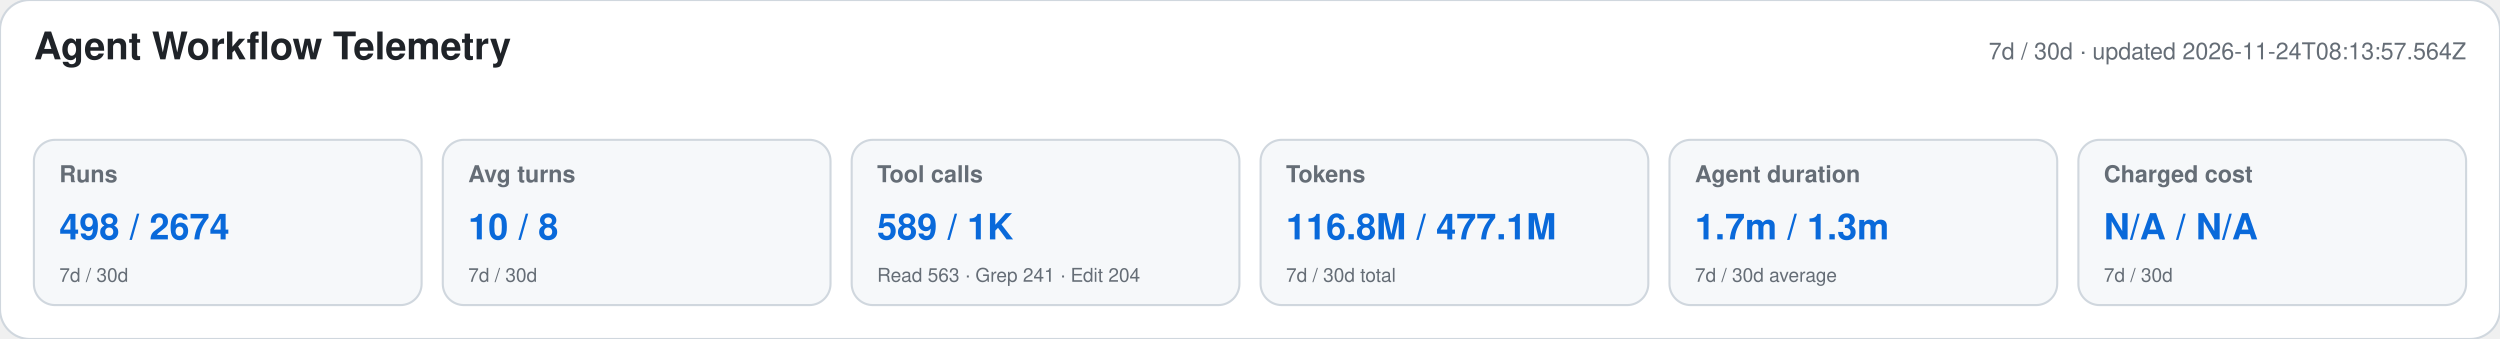
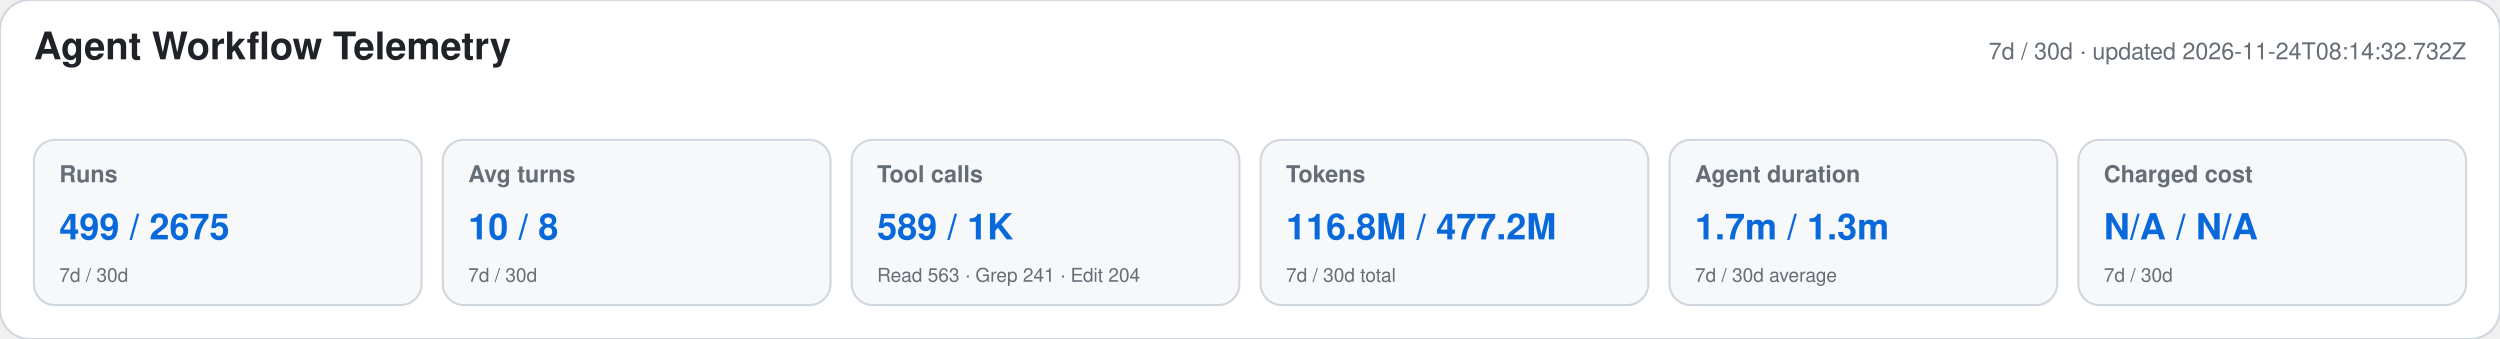
<svg xmlns="http://www.w3.org/2000/svg" width="1180" height="160" viewBox="0 0 1180 160" role="img" aria-labelledby="title desc">
  <style>text{font-family:-apple-system,BlinkMacSystemFont,"Segoe UI",Helvetica,Arial,sans-serif}.heading{font-size:18px;font-weight:650;fill:#1f2328}.meta,.label,.secondary{fill:#656d76}.meta,.label{font-size:11px}.label{font-weight:600}.primary{font-size:17px;font-weight:700;fill:#0969da}.secondary{font-size:9px}</style>
  <rect width="1180" height="160" rx="14" fill="#ffffff" stroke="#d0d7de" />
  <text x="16" y="28" class="heading">Agent Workflow Telemetry</text>
-   <text x="1164" y="28" text-anchor="end" class="meta">7d / 30d · updated 2026-11-24T08:13:57.564Z</text>
+   <text x="1164" y="28" text-anchor="end" class="meta">7d / 30d · updated 2026-11-24T08:14:32.732Z</text>
  <g>
    <rect x="16" y="66" width="183" height="78" rx="10" fill="#f6f8fa" stroke="#d0d7de" />
    <text x="28" y="86" class="label">Runs</text>
-     <text x="28" y="113" class="primary">498 / 2674</text>
+     <text x="28" y="113" class="primary">499 / 2675</text>
    <text x="28" y="133" class="secondary">7d / 30d</text>
  </g>
  <g>
    <rect x="209" y="66" width="183" height="78" rx="10" fill="#f6f8fa" stroke="#d0d7de" />
    <text x="221" y="86" class="label">Avg turns</text>
    <text x="221" y="113" class="primary">10 / 8</text>
    <text x="221" y="133" class="secondary">7d / 30d</text>
  </g>
  <g>
    <rect x="402" y="66" width="183" height="78" rx="10" fill="#f6f8fa" stroke="#d0d7de" />
    <text x="414" y="86" class="label">Tool calls</text>
    <text x="414" y="113" class="primary">589 / 1K</text>
    <text x="414" y="133" class="secondary">Read 563 · Grep 241 · Edit 204</text>
  </g>
  <g>
    <rect x="595" y="66" width="183" height="78" rx="10" fill="#f6f8fa" stroke="#d0d7de" />
    <text x="607" y="86" class="label">Tokens</text>
-     <text x="607" y="113" class="primary">116.8M / 477.1M</text>
+     <text x="607" y="113" class="primary">116.8M / 477.2M</text>
    <text x="607" y="133" class="secondary">7d / 30d total</text>
  </g>
  <g>
    <rect x="788" y="66" width="183" height="78" rx="10" fill="#f6f8fa" stroke="#d0d7de" />
    <text x="800" y="86" class="label">Agent duration</text>
    <text x="800" y="113" class="primary">1.7m / 1.3m</text>
    <text x="800" y="133" class="secondary">7d / 30d average</text>
  </g>
  <g>
    <rect x="981" y="66" width="183" height="78" rx="10" fill="#f6f8fa" stroke="#d0d7de" />
    <text x="993" y="86" class="label">Charged cost</text>
    <text x="993" y="113" class="primary">N/A / N/A</text>
    <text x="993" y="133" class="secondary">7d / 30d</text>
  </g>
</svg>
